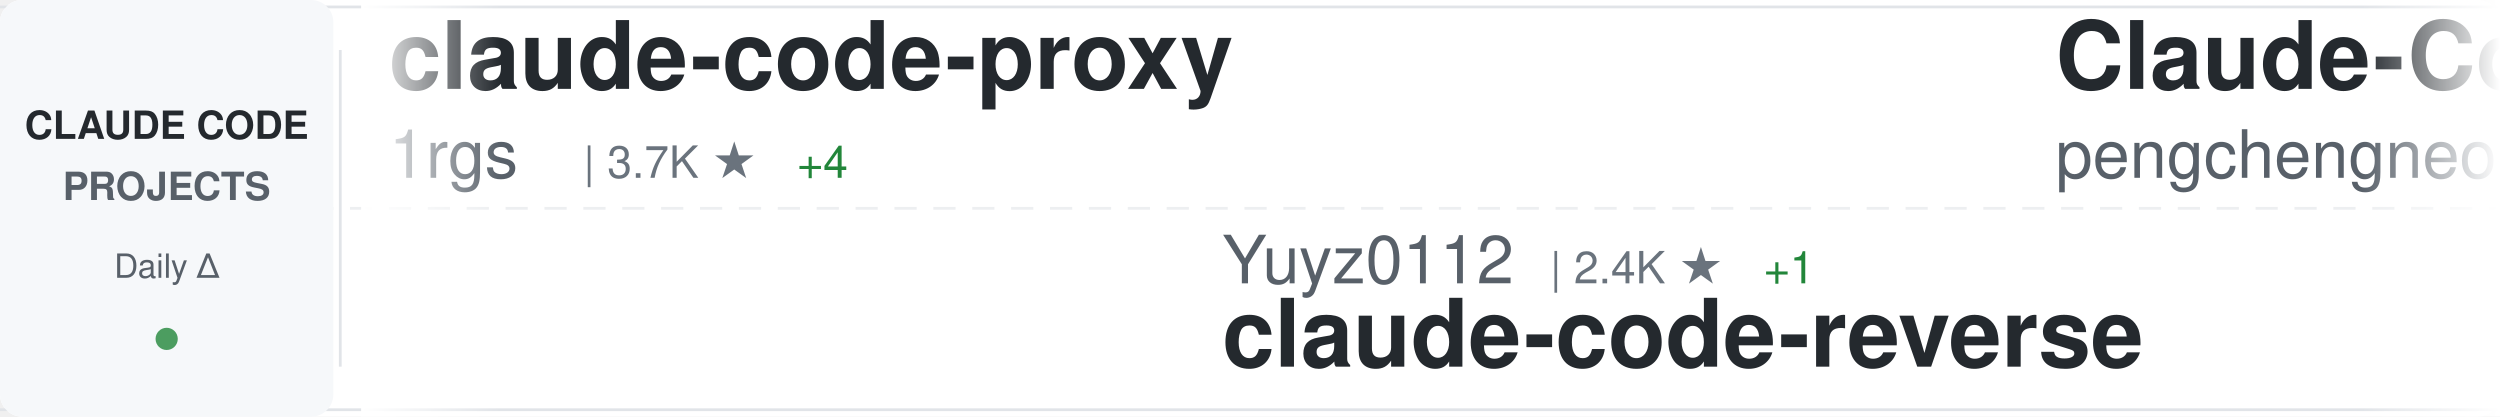
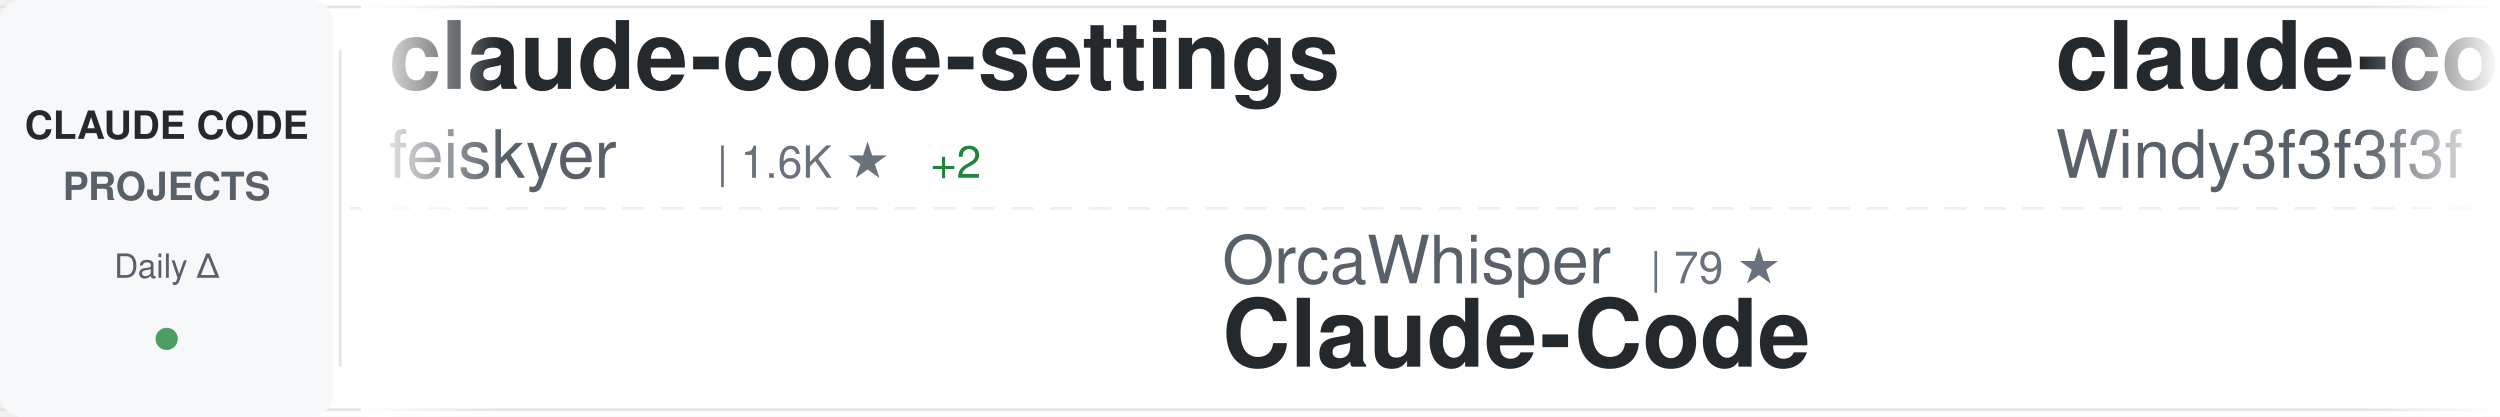
<svg xmlns="http://www.w3.org/2000/svg" width="900" height="150">
  <defs>
    <linearGradient id="awesomeLeftFade" x1="0%" y1="0%" x2="100%" y2="0%">
      <stop offset="0%" style="stop-color:#ffffff;stop-opacity:1" />
      <stop offset="100%" style="stop-color:#ffffff;stop-opacity:0" />
    </linearGradient>
    <linearGradient id="awesomeRightFade" x1="0%" y1="0%" x2="100%" y2="0%">
      <stop offset="0%" style="stop-color:#ffffff;stop-opacity:0" />
      <stop offset="100%" style="stop-color:#ffffff;stop-opacity:1" />
    </linearGradient>
  </defs>
  <rect width="900" height="150" fill="#ffffff" rx="8" />
  <rect x="0" y="2" width="900" height="1" fill="#e1e4e8" />
  <rect x="0" y="147" width="900" height="1" fill="#e1e4e8" />
  <line x1="0" y1="75" x2="900" y2="75" stroke="#e1e4e8" stroke-width="1" stroke-dasharray="8 6" opacity="0.6" />
  <rect x="0" y="0" width="120" height="150" fill="#f6f8fa" rx="8" />
  <text x="60" y="50" font-family="-apple-system, BlinkMacSystemFont, 'Segoe UI', Helvetica, Arial, sans-serif" font-size="14" font-weight="600" fill="#24292e" text-anchor="middle">CLAUDE CODE</text>
  <text x="60" y="72" font-family="-apple-system, BlinkMacSystemFont, 'Segoe UI', Helvetica, Arial, sans-serif" font-size="14" font-weight="600" fill="#586069" text-anchor="middle">PROJECTS</text>
  <text x="60" y="100" font-family="-apple-system, BlinkMacSystemFont, 'Segoe UI', Helvetica, Arial, sans-serif" font-size="12" font-weight="500" fill="#586069" text-anchor="middle">Daily Δ</text>
  <circle cx="60" cy="122" r="4" fill="#22863a" opacity="0.8" />
  <rect x="122" y="18" width="1" height="114" fill="#e1e4e8" />
  <clipPath id="awesomeTickerClip">
    <rect x="130" y="0" width="770" height="150" />
  </clipPath>
  <g clip-path="url(#awesomeTickerClip)">
    <g id="awesomeTickerItems">
      <animateTransform attributeName="transform" attributeType="XML" type="translate" from="0 0" to="-3000 0" dur="54s" repeatCount="indefinite" />
      <g transform="translate(0, 0)">
-         <text x="140" y="32" font-family="-apple-system, BlinkMacSystemFont, 'Segoe UI', Helvetica, Arial, sans-serif" font-size="34" font-weight="600" fill="#24292e">claude-code-proxy</text>
-         <text x="140" y="64" font-family="-apple-system, BlinkMacSystemFont, 'Segoe UI', Helvetica, Arial, sans-serif" font-size="24" font-weight="400" fill="#586069">1rgs</text>
-         <text x="210" y="64" font-family="-apple-system, BlinkMacSystemFont, 'Segoe UI', Helvetica, Arial, sans-serif" font-size="16" font-weight="500" fill="#6a737d">| 3.7K ★</text>
-         <text x="287" y="64" font-family="-apple-system, BlinkMacSystemFont, 'Segoe UI', Helvetica, Arial, sans-serif" font-size="16" font-weight="500" fill="#22863a"> +4</text>
+         <text x="140" y="32" font-family="-apple-system, BlinkMacSystemFont, 'Segoe UI', Helvetica, Arial, sans-serif" font-size="34" font-weight="600" fill="#24292e">claude-code-settings</text>
+         <text x="140" y="64" font-family="-apple-system, BlinkMacSystemFont, 'Segoe UI', Helvetica, Arial, sans-serif" font-size="24" font-weight="400" fill="#586069">feiskyer</text>
+         <text x="258" y="64" font-family="-apple-system, BlinkMacSystemFont, 'Segoe UI', Helvetica, Arial, sans-serif" font-size="16" font-weight="500" fill="#6a737d">| 1.6K ★</text>
+         <text x="335" y="64" font-family="-apple-system, BlinkMacSystemFont, 'Segoe UI', Helvetica, Arial, sans-serif" font-size="16" font-weight="500" fill="#22863a"> +2</text>
      </g>
      <g transform="translate(300, 0)">
-         <text x="140" y="102" font-family="-apple-system, BlinkMacSystemFont, 'Segoe UI', Helvetica, Arial, sans-serif" font-size="24" font-weight="400" fill="#586069">Yuyz0112</text>
-         <text x="258" y="102" font-family="-apple-system, BlinkMacSystemFont, 'Segoe UI', Helvetica, Arial, sans-serif" font-size="16" font-weight="500" fill="#6a737d">| 2.4K ★</text>
-         <text x="335" y="102" font-family="-apple-system, BlinkMacSystemFont, 'Segoe UI', Helvetica, Arial, sans-serif" font-size="16" font-weight="500" fill="#22863a"> +1</text>
-         <text x="140" y="132" font-family="-apple-system, BlinkMacSystemFont, 'Segoe UI', Helvetica, Arial, sans-serif" font-size="34" font-weight="600" fill="#24292e">claude-code-reverse</text>
+         <text x="140" y="102" font-family="-apple-system, BlinkMacSystemFont, 'Segoe UI', Helvetica, Arial, sans-serif" font-size="24" font-weight="400" fill="#586069">OrcaWhisper</text>
+         <text x="294" y="102" font-family="-apple-system, BlinkMacSystemFont, 'Segoe UI', Helvetica, Arial, sans-serif" font-size="16" font-weight="500" fill="#6a737d">| 79 ★</text>
+         <text x="140" y="132" font-family="-apple-system, BlinkMacSystemFont, 'Segoe UI', Helvetica, Arial, sans-serif" font-size="34" font-weight="600" fill="#24292e">Claude-Code</text>
      </g>
      <g transform="translate(600, 0)">
-         <text x="140" y="32" font-family="-apple-system, BlinkMacSystemFont, 'Segoe UI', Helvetica, Arial, sans-serif" font-size="34" font-weight="600" fill="#24292e">Claude-Code</text>
-         <text x="140" y="64" font-family="-apple-system, BlinkMacSystemFont, 'Segoe UI', Helvetica, Arial, sans-serif" font-size="24" font-weight="400" fill="#586069">pengchengneo</text>
-         <text x="306" y="64" font-family="-apple-system, BlinkMacSystemFont, 'Segoe UI', Helvetica, Arial, sans-serif" font-size="16" font-weight="500" fill="#6a737d">| 1.6K ★</text>
-         <text x="383" y="64" font-family="-apple-system, BlinkMacSystemFont, 'Segoe UI', Helvetica, Arial, sans-serif" font-size="16" font-weight="500" fill="#22863a"> +2</text>
+         <text x="140" y="32" font-family="-apple-system, BlinkMacSystemFont, 'Segoe UI', Helvetica, Arial, sans-serif" font-size="34" font-weight="600" fill="#24292e">claude-code-from-scratch</text>
+         <text x="140" y="64" font-family="-apple-system, BlinkMacSystemFont, 'Segoe UI', Helvetica, Arial, sans-serif" font-size="24" font-weight="400" fill="#586069">Windy3f3f3f3f</text>
+         <text x="318" y="64" font-family="-apple-system, BlinkMacSystemFont, 'Segoe UI', Helvetica, Arial, sans-serif" font-size="16" font-weight="500" fill="#6a737d">| 1.5K ★</text>
+         <text x="395" y="64" font-family="-apple-system, BlinkMacSystemFont, 'Segoe UI', Helvetica, Arial, sans-serif" font-size="16" font-weight="500" fill="#22863a"> +4</text>
      </g>
      <g transform="translate(900, 0)">
-         <text x="140" y="102" font-family="-apple-system, BlinkMacSystemFont, 'Segoe UI', Helvetica, Arial, sans-serif" font-size="24" font-weight="400" fill="#586069">Maciek-roboblog</text>
-         <text x="342" y="102" font-family="-apple-system, BlinkMacSystemFont, 'Segoe UI', Helvetica, Arial, sans-serif" font-size="16" font-weight="500" fill="#6a737d">| 8.3K ★</text>
-         <text x="419" y="102" font-family="-apple-system, BlinkMacSystemFont, 'Segoe UI', Helvetica, Arial, sans-serif" font-size="16" font-weight="500" fill="#22863a"> +5</text>
-         <text x="140" y="132" font-family="-apple-system, BlinkMacSystemFont, 'Segoe UI', Helvetica, Arial, sans-serif" font-size="34" font-weight="600" fill="#24292e">Claude-Code-Usage-Monito...</text>
+         <text x="140" y="102" font-family="-apple-system, BlinkMacSystemFont, 'Segoe UI', Helvetica, Arial, sans-serif" font-size="24" font-weight="400" fill="#586069">jeremylongshore</text>
+         <text x="342" y="102" font-family="-apple-system, BlinkMacSystemFont, 'Segoe UI', Helvetica, Arial, sans-serif" font-size="16" font-weight="500" fill="#6a737d">| 2.4K ★</text>
+         <text x="419" y="102" font-family="-apple-system, BlinkMacSystemFont, 'Segoe UI', Helvetica, Arial, sans-serif" font-size="16" font-weight="500" fill="#22863a"> +6</text>
+         <text x="140" y="132" font-family="-apple-system, BlinkMacSystemFont, 'Segoe UI', Helvetica, Arial, sans-serif" font-size="34" font-weight="600" fill="#24292e">claude-code-plugins-plus...</text>
      </g>
      <g transform="translate(1200, 0)">
-         <text x="140" y="32" font-family="-apple-system, BlinkMacSystemFont, 'Segoe UI', Helvetica, Arial, sans-serif" font-size="34" font-weight="600" fill="#24292e">claude-code-sourcemap</text>
-         <text x="140" y="64" font-family="-apple-system, BlinkMacSystemFont, 'Segoe UI', Helvetica, Arial, sans-serif" font-size="24" font-weight="400" fill="#586069">Hyper66666</text>
-         <text x="282" y="64" font-family="-apple-system, BlinkMacSystemFont, 'Segoe UI', Helvetica, Arial, sans-serif" font-size="16" font-weight="500" fill="#6a737d">| 216 ★</text>
+         <text x="140" y="32" font-family="-apple-system, BlinkMacSystemFont, 'Segoe UI', Helvetica, Arial, sans-serif" font-size="34" font-weight="600" fill="#24292e">claude-howto</text>
+         <text x="140" y="64" font-family="-apple-system, BlinkMacSystemFont, 'Segoe UI', Helvetica, Arial, sans-serif" font-size="24" font-weight="400" fill="#586069">luongnv89</text>
+         <text x="270" y="64" font-family="-apple-system, BlinkMacSystemFont, 'Segoe UI', Helvetica, Arial, sans-serif" font-size="16" font-weight="500" fill="#6a737d">| 38.7K ★</text>
+         <text x="356" y="64" font-family="-apple-system, BlinkMacSystemFont, 'Segoe UI', Helvetica, Arial, sans-serif" font-size="16" font-weight="500" fill="#22863a"> +341</text>
      </g>
      <g transform="translate(1500, 0)">
-         <text x="140" y="102" font-family="-apple-system, BlinkMacSystemFont, 'Segoe UI', Helvetica, Arial, sans-serif" font-size="24" font-weight="400" fill="#586069">chauncygu</text>
-         <text x="270" y="102" font-family="-apple-system, BlinkMacSystemFont, 'Segoe UI', Helvetica, Arial, sans-serif" font-size="16" font-weight="500" fill="#6a737d">| 2.7K ★</text>
-         <text x="347" y="102" font-family="-apple-system, BlinkMacSystemFont, 'Segoe UI', Helvetica, Arial, sans-serif" font-size="16" font-weight="500" fill="#22863a"> +3</text>
-         <text x="140" y="132" font-family="-apple-system, BlinkMacSystemFont, 'Segoe UI', Helvetica, Arial, sans-serif" font-size="34" font-weight="600" fill="#24292e">collection-claude-code-s...</text>
+         <text x="140" y="102" font-family="-apple-system, BlinkMacSystemFont, 'Segoe UI', Helvetica, Arial, sans-serif" font-size="24" font-weight="400" fill="#586069">fazxes</text>
+         <text x="234" y="102" font-family="-apple-system, BlinkMacSystemFont, 'Segoe UI', Helvetica, Arial, sans-serif" font-size="16" font-weight="500" fill="#6a737d">| 222 ★</text>
+         <text x="140" y="132" font-family="-apple-system, BlinkMacSystemFont, 'Segoe UI', Helvetica, Arial, sans-serif" font-size="34" font-weight="600" fill="#24292e">Claude-code</text>
      </g>
      <g transform="translate(1800, 0)">
-         <text x="140" y="32" font-family="-apple-system, BlinkMacSystemFont, 'Segoe UI', Helvetica, Arial, sans-serif" font-size="34" font-weight="600" fill="#24292e">claude-code-sourcemap</text>
-         <text x="140" y="64" font-family="-apple-system, BlinkMacSystemFont, 'Segoe UI', Helvetica, Arial, sans-serif" font-size="24" font-weight="400" fill="#586069">ChinaSiro</text>
-         <text x="270" y="64" font-family="-apple-system, BlinkMacSystemFont, 'Segoe UI', Helvetica, Arial, sans-serif" font-size="16" font-weight="500" fill="#6a737d">| 9.5K ★</text>
-         <text x="347" y="64" font-family="-apple-system, BlinkMacSystemFont, 'Segoe UI', Helvetica, Arial, sans-serif" font-size="16" font-weight="500" fill="#22863a"> +4</text>
+         <text x="140" y="32" font-family="-apple-system, BlinkMacSystemFont, 'Segoe UI', Helvetica, Arial, sans-serif" font-size="34" font-weight="600" fill="#24292e">claude-code-spec-workflo...</text>
+         <text x="140" y="64" font-family="-apple-system, BlinkMacSystemFont, 'Segoe UI', Helvetica, Arial, sans-serif" font-size="24" font-weight="400" fill="#586069">Pimzino</text>
+         <text x="246" y="64" font-family="-apple-system, BlinkMacSystemFont, 'Segoe UI', Helvetica, Arial, sans-serif" font-size="16" font-weight="500" fill="#6a737d">| 3.8K ★</text>
+         <text x="323" y="64" font-family="-apple-system, BlinkMacSystemFont, 'Segoe UI', Helvetica, Arial, sans-serif" font-size="16" font-weight="500" fill="#22863a"> +1</text>
      </g>
      <g transform="translate(2100, 0)">
-         <text x="140" y="102" font-family="-apple-system, BlinkMacSystemFont, 'Segoe UI', Helvetica, Arial, sans-serif" font-size="24" font-weight="400" fill="#586069">digitalsamba</text>
-         <text x="306" y="102" font-family="-apple-system, BlinkMacSystemFont, 'Segoe UI', Helvetica, Arial, sans-serif" font-size="16" font-weight="500" fill="#6a737d">| 1.6K ★</text>
-         <text x="383" y="102" font-family="-apple-system, BlinkMacSystemFont, 'Segoe UI', Helvetica, Arial, sans-serif" font-size="16" font-weight="500" fill="#22863a"> +9</text>
-         <text x="140" y="132" font-family="-apple-system, BlinkMacSystemFont, 'Segoe UI', Helvetica, Arial, sans-serif" font-size="34" font-weight="600" fill="#24292e">claude-code-video-toolki...</text>
+         <text x="140" y="102" font-family="-apple-system, BlinkMacSystemFont, 'Segoe UI', Helvetica, Arial, sans-serif" font-size="24" font-weight="400" fill="#586069">AprilNEA</text>
+         <text x="258" y="102" font-family="-apple-system, BlinkMacSystemFont, 'Segoe UI', Helvetica, Arial, sans-serif" font-size="16" font-weight="500" fill="#6a737d">| 387 ★</text>
+         <text x="140" y="132" font-family="-apple-system, BlinkMacSystemFont, 'Segoe UI', Helvetica, Arial, sans-serif" font-size="34" font-weight="600" fill="#24292e">claude-code-source</text>
      </g>
      <g transform="translate(2400, 0)">
-         <text x="140" y="32" font-family="-apple-system, BlinkMacSystemFont, 'Segoe UI', Helvetica, Arial, sans-serif" font-size="34" font-weight="600" fill="#24292e">Auto-claude-code-researc...</text>
-         <text x="140" y="64" font-family="-apple-system, BlinkMacSystemFont, 'Segoe UI', Helvetica, Arial, sans-serif" font-size="24" font-weight="400" fill="#586069">wanshuiyin</text>
-         <text x="282" y="64" font-family="-apple-system, BlinkMacSystemFont, 'Segoe UI', Helvetica, Arial, sans-serif" font-size="16" font-weight="500" fill="#6a737d">| 12.7K ★</text>
-         <text x="368" y="64" font-family="-apple-system, BlinkMacSystemFont, 'Segoe UI', Helvetica, Arial, sans-serif" font-size="16" font-weight="500" fill="#22863a"> +28</text>
+         <text x="140" y="32" font-family="-apple-system, BlinkMacSystemFont, 'Segoe UI', Helvetica, Arial, sans-serif" font-size="34" font-weight="600" fill="#24292e">claude-code-from-source</text>
+         <text x="140" y="64" font-family="-apple-system, BlinkMacSystemFont, 'Segoe UI', Helvetica, Arial, sans-serif" font-size="24" font-weight="400" fill="#586069">alejandrobalderas</text>
+         <text x="366" y="64" font-family="-apple-system, BlinkMacSystemFont, 'Segoe UI', Helvetica, Arial, sans-serif" font-size="16" font-weight="500" fill="#6a737d">| 2.3K ★</text>
+         <text x="443" y="64" font-family="-apple-system, BlinkMacSystemFont, 'Segoe UI', Helvetica, Arial, sans-serif" font-size="16" font-weight="500" fill="#22863a"> +6</text>
      </g>
      <g transform="translate(2700, 0)">
-         <text x="140" y="102" font-family="-apple-system, BlinkMacSystemFont, 'Segoe UI', Helvetica, Arial, sans-serif" font-size="24" font-weight="400" fill="#586069">SeemSeam</text>
-         <text x="258" y="102" font-family="-apple-system, BlinkMacSystemFont, 'Segoe UI', Helvetica, Arial, sans-serif" font-size="16" font-weight="500" fill="#6a737d">| 3.1K ★</text>
-         <text x="335" y="102" font-family="-apple-system, BlinkMacSystemFont, 'Segoe UI', Helvetica, Arial, sans-serif" font-size="16" font-weight="500" fill="#22863a"> +7</text>
-         <text x="140" y="132" font-family="-apple-system, BlinkMacSystemFont, 'Segoe UI', Helvetica, Arial, sans-serif" font-size="34" font-weight="600" fill="#24292e">claude_codex_bridge</text>
+         <text x="140" y="102" font-family="-apple-system, BlinkMacSystemFont, 'Segoe UI', Helvetica, Arial, sans-serif" font-size="24" font-weight="400" fill="#586069">Alishahryar1</text>
+         <text x="306" y="102" font-family="-apple-system, BlinkMacSystemFont, 'Segoe UI', Helvetica, Arial, sans-serif" font-size="16" font-weight="500" fill="#6a737d">| 37.3K ★</text>
+         <text x="392" y="102" font-family="-apple-system, BlinkMacSystemFont, 'Segoe UI', Helvetica, Arial, sans-serif" font-size="16" font-weight="500" fill="#22863a"> +155</text>
+         <text x="140" y="132" font-family="-apple-system, BlinkMacSystemFont, 'Segoe UI', Helvetica, Arial, sans-serif" font-size="34" font-weight="600" fill="#24292e">free-claude-code</text>
      </g>
      <g transform="translate(3000, 0)">
-         <text x="140" y="32" font-family="-apple-system, BlinkMacSystemFont, 'Segoe UI', Helvetica, Arial, sans-serif" font-size="34" font-weight="600" fill="#24292e">claude-code-proxy</text>
-         <text x="140" y="64" font-family="-apple-system, BlinkMacSystemFont, 'Segoe UI', Helvetica, Arial, sans-serif" font-size="24" font-weight="400" fill="#586069">1rgs</text>
-         <text x="210" y="64" font-family="-apple-system, BlinkMacSystemFont, 'Segoe UI', Helvetica, Arial, sans-serif" font-size="16" font-weight="500" fill="#6a737d">| 3.7K ★</text>
-         <text x="287" y="64" font-family="-apple-system, BlinkMacSystemFont, 'Segoe UI', Helvetica, Arial, sans-serif" font-size="16" font-weight="500" fill="#22863a"> +4</text>
+         <text x="140" y="32" font-family="-apple-system, BlinkMacSystemFont, 'Segoe UI', Helvetica, Arial, sans-serif" font-size="34" font-weight="600" fill="#24292e">claude-code-settings</text>
+         <text x="140" y="64" font-family="-apple-system, BlinkMacSystemFont, 'Segoe UI', Helvetica, Arial, sans-serif" font-size="24" font-weight="400" fill="#586069">feiskyer</text>
+         <text x="258" y="64" font-family="-apple-system, BlinkMacSystemFont, 'Segoe UI', Helvetica, Arial, sans-serif" font-size="16" font-weight="500" fill="#6a737d">| 1.6K ★</text>
+         <text x="335" y="64" font-family="-apple-system, BlinkMacSystemFont, 'Segoe UI', Helvetica, Arial, sans-serif" font-size="16" font-weight="500" fill="#22863a"> +2</text>
      </g>
      <g transform="translate(3300, 0)">
-         <text x="140" y="102" font-family="-apple-system, BlinkMacSystemFont, 'Segoe UI', Helvetica, Arial, sans-serif" font-size="24" font-weight="400" fill="#586069">Yuyz0112</text>
-         <text x="258" y="102" font-family="-apple-system, BlinkMacSystemFont, 'Segoe UI', Helvetica, Arial, sans-serif" font-size="16" font-weight="500" fill="#6a737d">| 2.4K ★</text>
-         <text x="335" y="102" font-family="-apple-system, BlinkMacSystemFont, 'Segoe UI', Helvetica, Arial, sans-serif" font-size="16" font-weight="500" fill="#22863a"> +1</text>
-         <text x="140" y="132" font-family="-apple-system, BlinkMacSystemFont, 'Segoe UI', Helvetica, Arial, sans-serif" font-size="34" font-weight="600" fill="#24292e">claude-code-reverse</text>
+         <text x="140" y="102" font-family="-apple-system, BlinkMacSystemFont, 'Segoe UI', Helvetica, Arial, sans-serif" font-size="24" font-weight="400" fill="#586069">OrcaWhisper</text>
+         <text x="294" y="102" font-family="-apple-system, BlinkMacSystemFont, 'Segoe UI', Helvetica, Arial, sans-serif" font-size="16" font-weight="500" fill="#6a737d">| 79 ★</text>
+         <text x="140" y="132" font-family="-apple-system, BlinkMacSystemFont, 'Segoe UI', Helvetica, Arial, sans-serif" font-size="34" font-weight="600" fill="#24292e">Claude-Code</text>
      </g>
      <g transform="translate(3600, 0)">
-         <text x="140" y="32" font-family="-apple-system, BlinkMacSystemFont, 'Segoe UI', Helvetica, Arial, sans-serif" font-size="34" font-weight="600" fill="#24292e">Claude-Code</text>
-         <text x="140" y="64" font-family="-apple-system, BlinkMacSystemFont, 'Segoe UI', Helvetica, Arial, sans-serif" font-size="24" font-weight="400" fill="#586069">pengchengneo</text>
-         <text x="306" y="64" font-family="-apple-system, BlinkMacSystemFont, 'Segoe UI', Helvetica, Arial, sans-serif" font-size="16" font-weight="500" fill="#6a737d">| 1.6K ★</text>
-         <text x="383" y="64" font-family="-apple-system, BlinkMacSystemFont, 'Segoe UI', Helvetica, Arial, sans-serif" font-size="16" font-weight="500" fill="#22863a"> +2</text>
+         <text x="140" y="32" font-family="-apple-system, BlinkMacSystemFont, 'Segoe UI', Helvetica, Arial, sans-serif" font-size="34" font-weight="600" fill="#24292e">claude-code-from-scratch</text>
+         <text x="140" y="64" font-family="-apple-system, BlinkMacSystemFont, 'Segoe UI', Helvetica, Arial, sans-serif" font-size="24" font-weight="400" fill="#586069">Windy3f3f3f3f</text>
+         <text x="318" y="64" font-family="-apple-system, BlinkMacSystemFont, 'Segoe UI', Helvetica, Arial, sans-serif" font-size="16" font-weight="500" fill="#6a737d">| 1.5K ★</text>
+         <text x="395" y="64" font-family="-apple-system, BlinkMacSystemFont, 'Segoe UI', Helvetica, Arial, sans-serif" font-size="16" font-weight="500" fill="#22863a"> +4</text>
      </g>
      <g transform="translate(3900, 0)">
-         <text x="140" y="102" font-family="-apple-system, BlinkMacSystemFont, 'Segoe UI', Helvetica, Arial, sans-serif" font-size="24" font-weight="400" fill="#586069">Maciek-roboblog</text>
-         <text x="342" y="102" font-family="-apple-system, BlinkMacSystemFont, 'Segoe UI', Helvetica, Arial, sans-serif" font-size="16" font-weight="500" fill="#6a737d">| 8.3K ★</text>
-         <text x="419" y="102" font-family="-apple-system, BlinkMacSystemFont, 'Segoe UI', Helvetica, Arial, sans-serif" font-size="16" font-weight="500" fill="#22863a"> +5</text>
-         <text x="140" y="132" font-family="-apple-system, BlinkMacSystemFont, 'Segoe UI', Helvetica, Arial, sans-serif" font-size="34" font-weight="600" fill="#24292e">Claude-Code-Usage-Monito...</text>
+         <text x="140" y="102" font-family="-apple-system, BlinkMacSystemFont, 'Segoe UI', Helvetica, Arial, sans-serif" font-size="24" font-weight="400" fill="#586069">jeremylongshore</text>
+         <text x="342" y="102" font-family="-apple-system, BlinkMacSystemFont, 'Segoe UI', Helvetica, Arial, sans-serif" font-size="16" font-weight="500" fill="#6a737d">| 2.4K ★</text>
+         <text x="419" y="102" font-family="-apple-system, BlinkMacSystemFont, 'Segoe UI', Helvetica, Arial, sans-serif" font-size="16" font-weight="500" fill="#22863a"> +6</text>
+         <text x="140" y="132" font-family="-apple-system, BlinkMacSystemFont, 'Segoe UI', Helvetica, Arial, sans-serif" font-size="34" font-weight="600" fill="#24292e">claude-code-plugins-plus...</text>
      </g>
    </g>
  </g>
  <rect x="130" y="0" width="50" height="150" fill="url(#awesomeLeftFade)" />
  <rect x="850" y="0" width="50" height="150" fill="url(#awesomeRightFade)" />
</svg>
